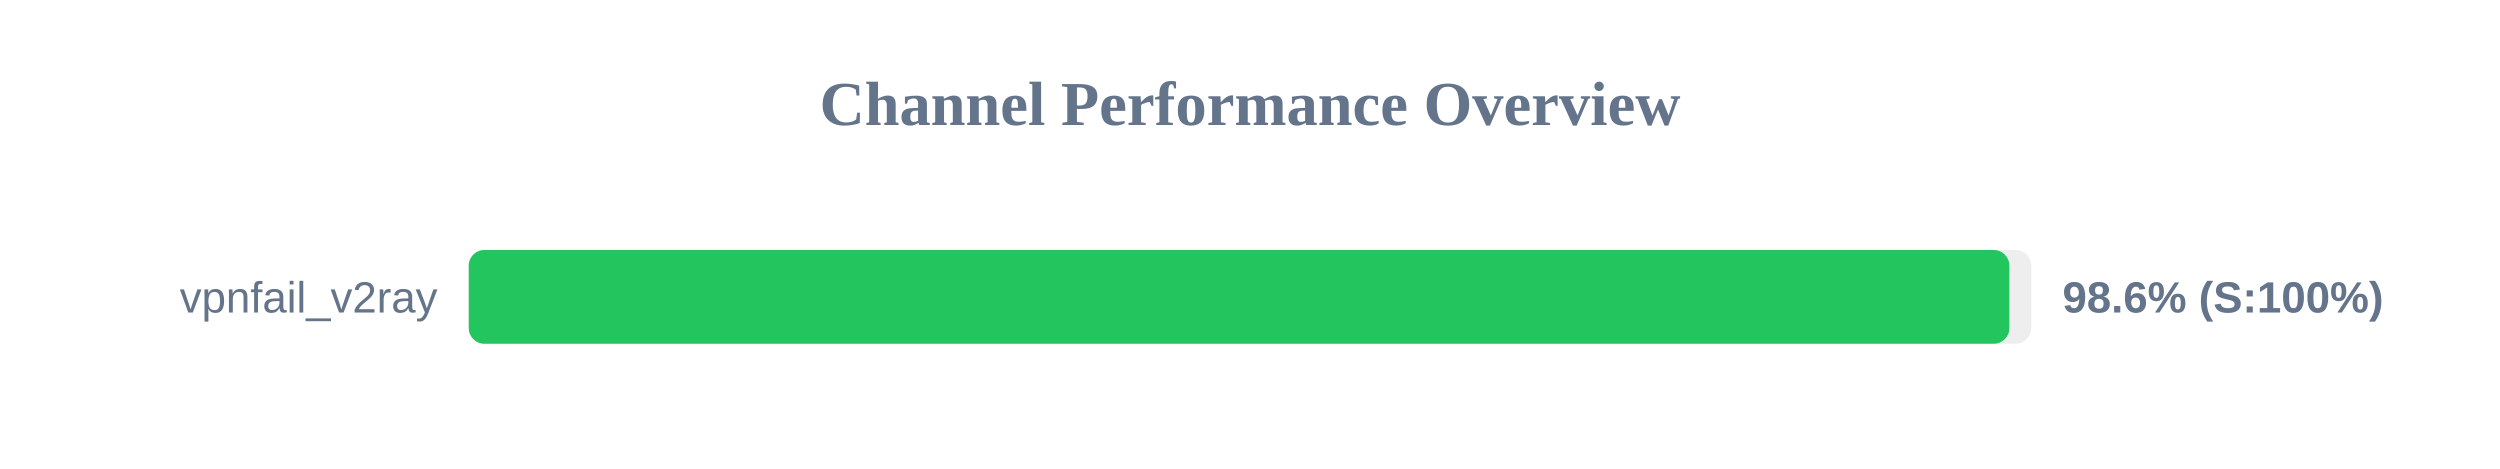
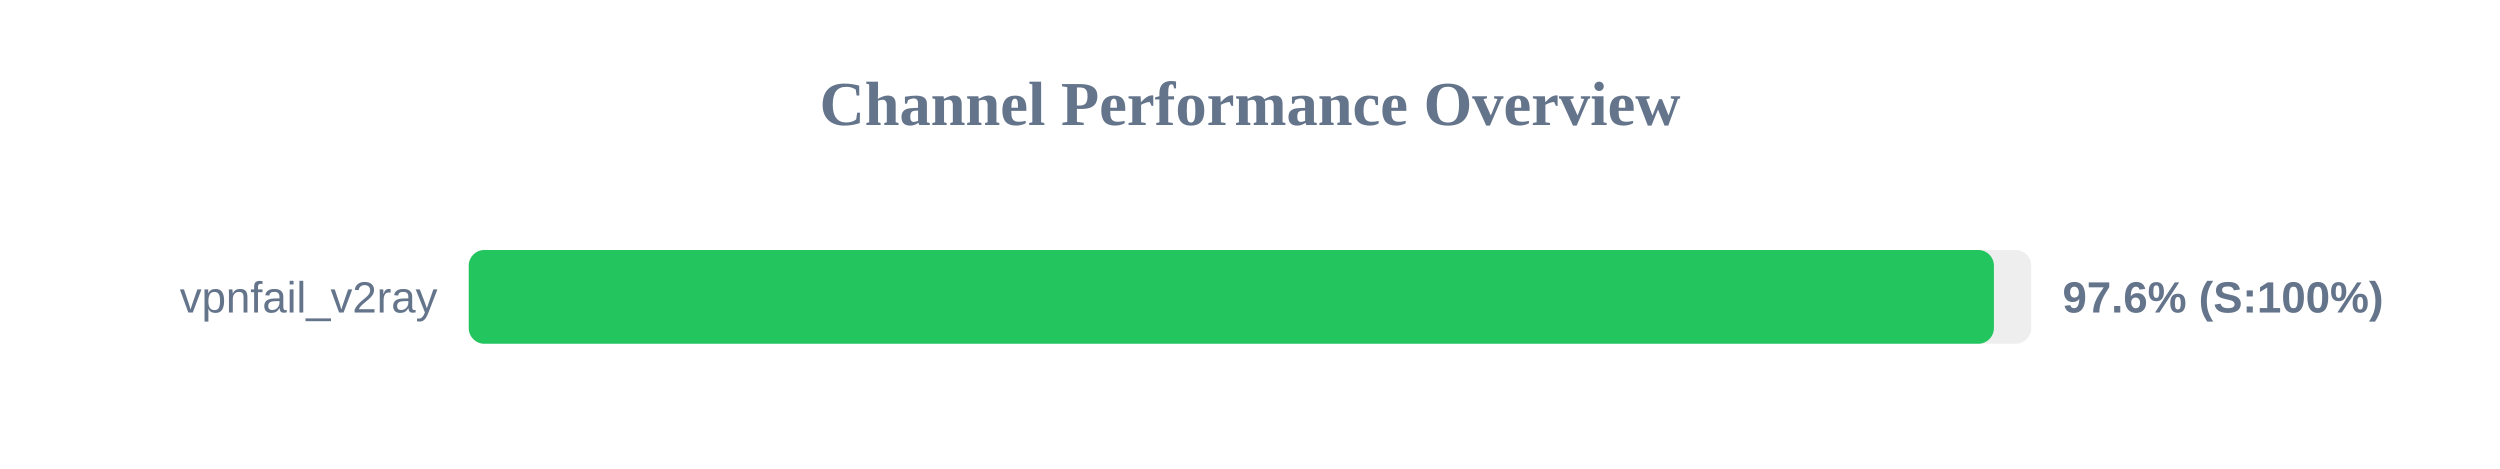
<svg xmlns="http://www.w3.org/2000/svg" width="800" height="150" version="1.1">
  <style>
        .row { font: 14px Arial; fill: #64748b; }
        .score { font: bold 14px Arial; fill: #64748b; }
    </style>
  <text x="400" y="40" text-anchor="middle" font-size="20px" font-weight="bold" fill="#64748b">Channel Performance Overview</text>
  <rect x="150" y="80" width="500" height="30" fill="#eee" rx="5" />
-   <rect x="150" y="80" width="493.0" height="30" fill="#22c55e" rx="5" />
+   <rect x="150" y="80" width="488.05" height="30" fill="#22c55e" rx="5" />
  <text x="140" y="100" text-anchor="end" class="row">vpnfail_v2ray</text>
-   <text x="660" y="100" text-anchor="start" class="score">98.6% (S:100%)</text>
+   <text x="660" y="100" text-anchor="start" class="score">97.6% (S:100%)</text>
</svg>
